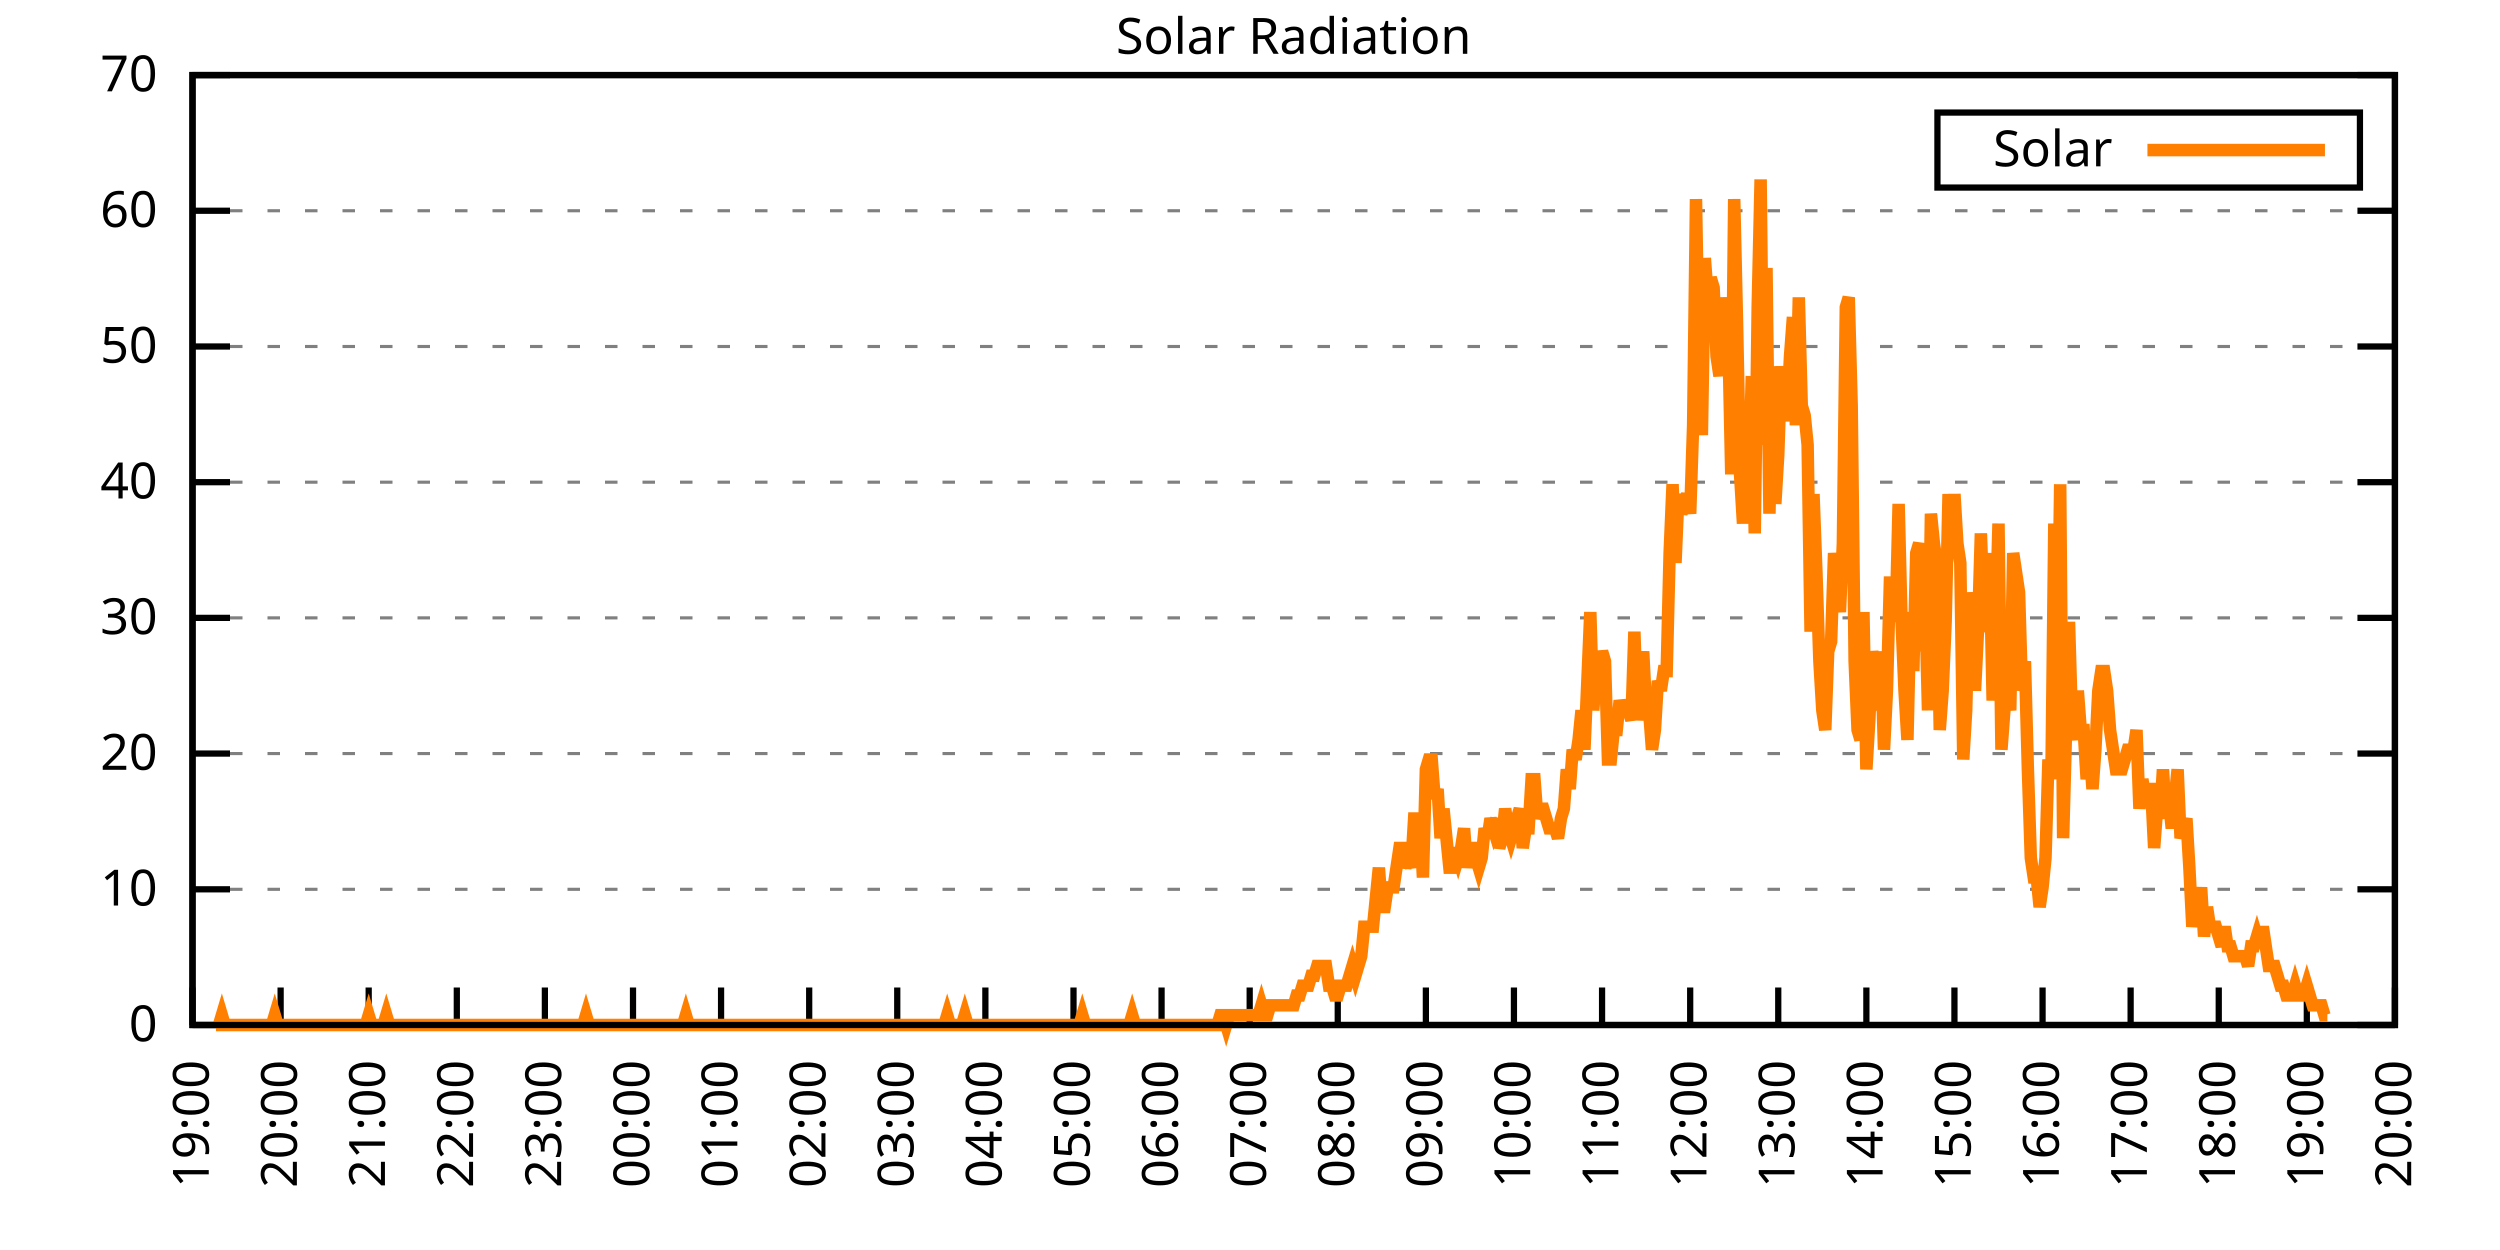
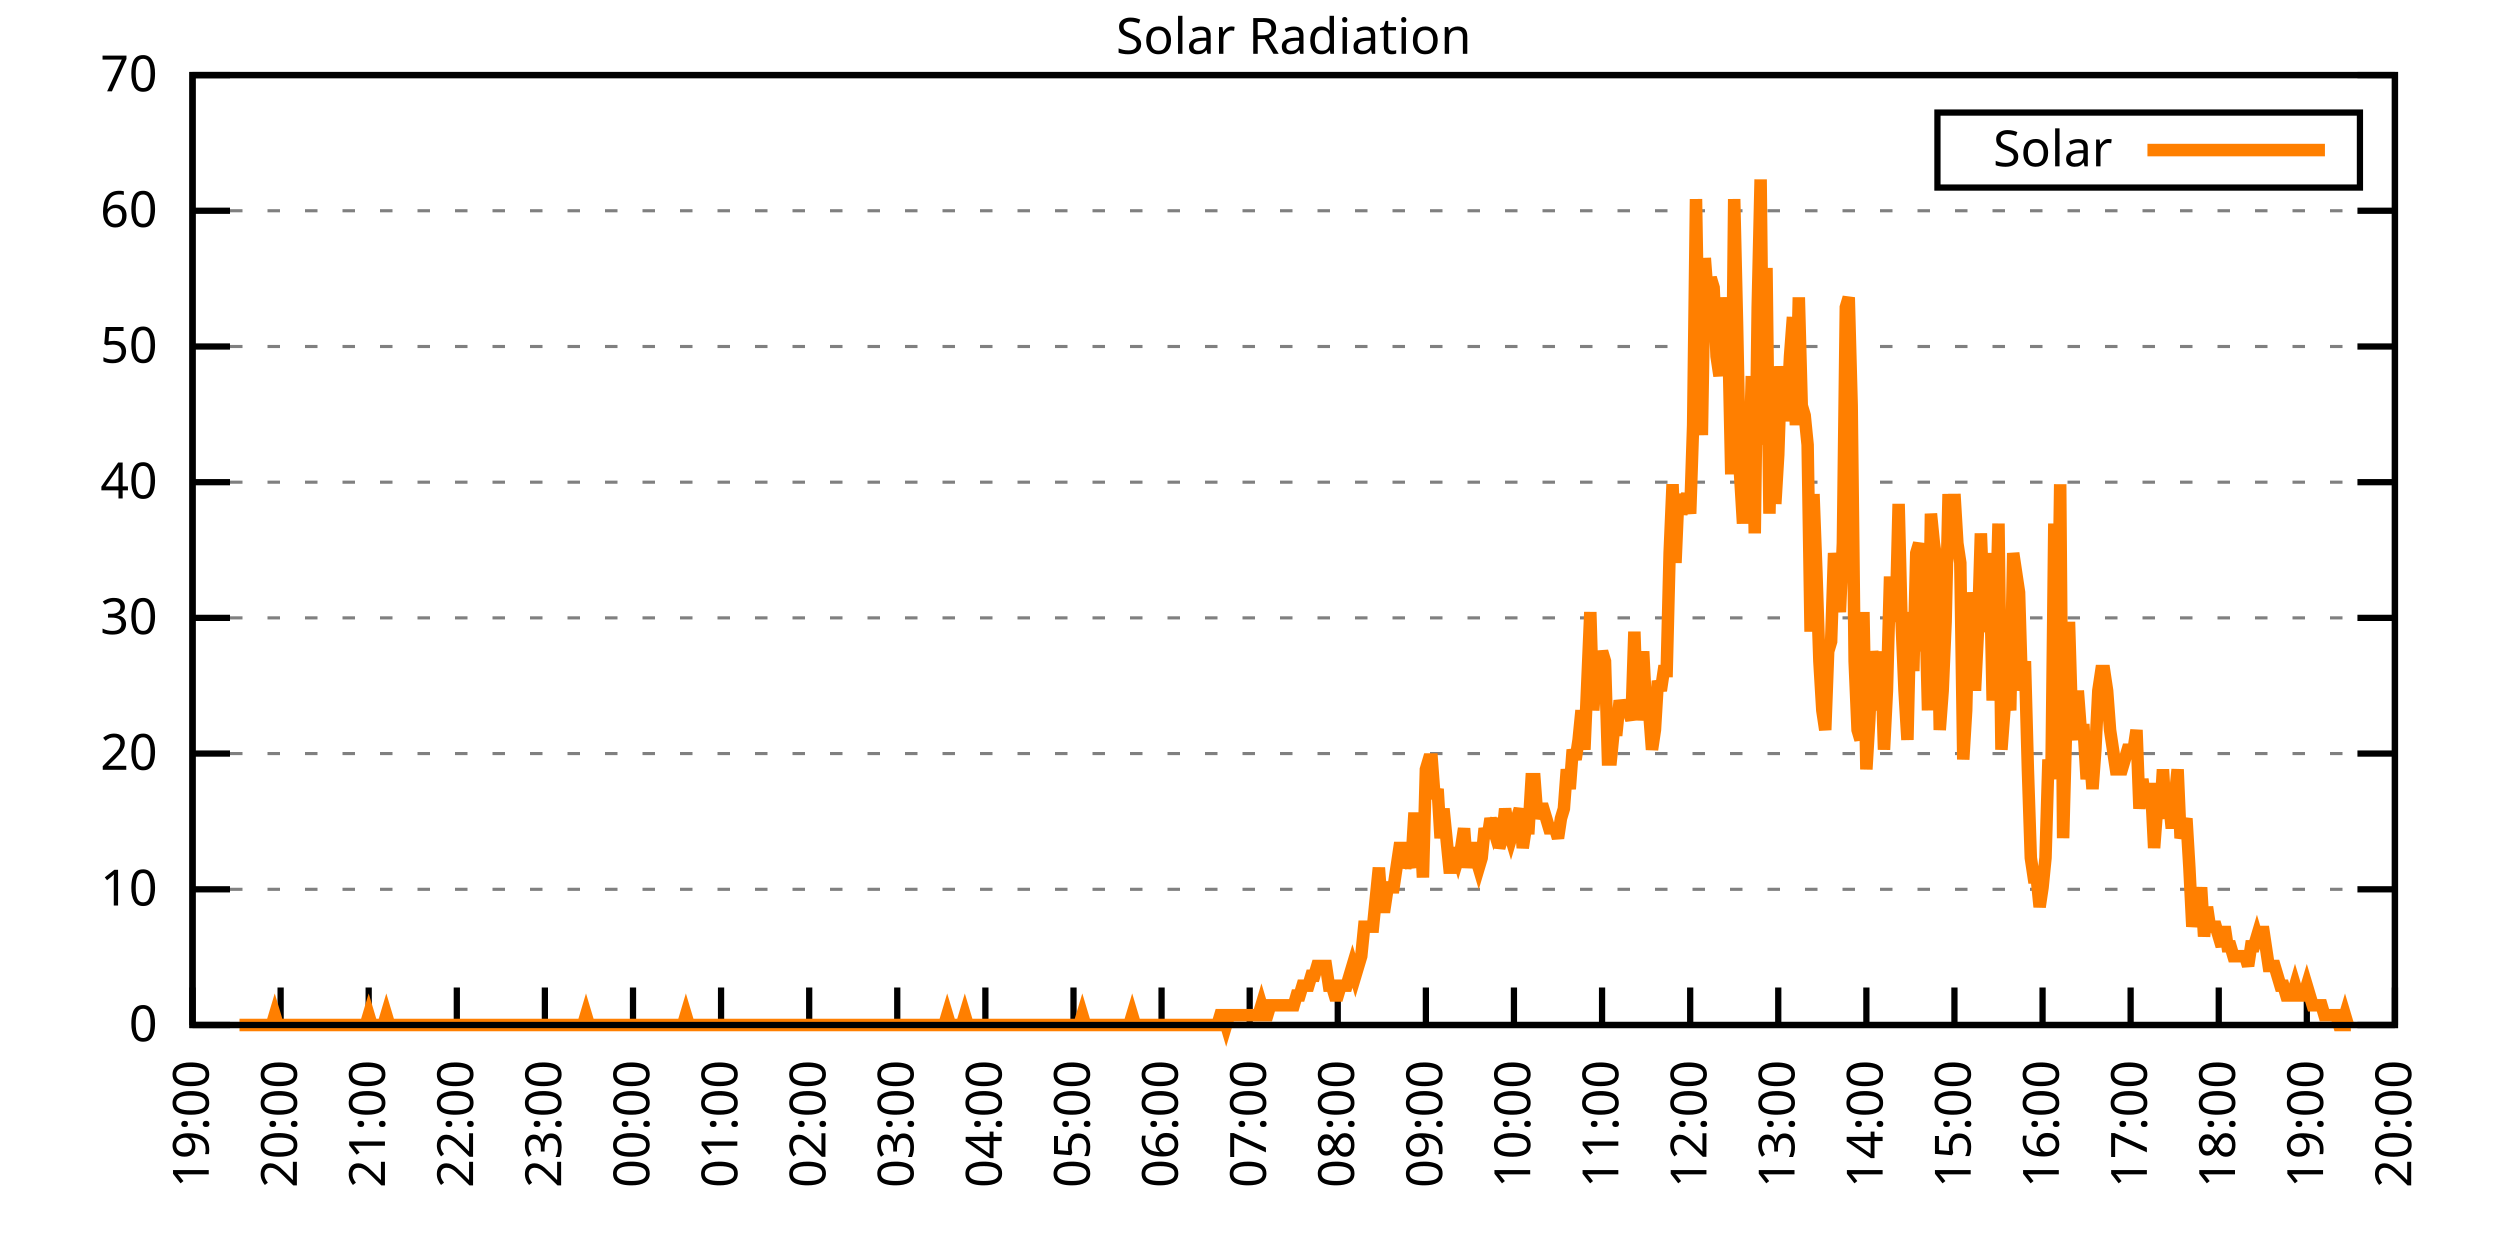
<svg xmlns="http://www.w3.org/2000/svg" xmlns:xlink="http://www.w3.org/1999/xlink" width="400" height="200" viewBox="0 0 400 200">
  <g id="gnuplot_canvas">
    <rect x="0" y="0" width="400" height="200" fill="none" />
    <defs>
      <circle id="gpDot" r="0.5" stroke-width="0.5" stroke="currentColor" />
      <path id="gpPt0" stroke-width="0.333" stroke="currentColor" d="M-1,0 h2 M0,-1 v2" />
      <path id="gpPt1" stroke-width="0.333" stroke="currentColor" d="M-1,-1 L1,1 M1,-1 L-1,1" />
      <path id="gpPt2" stroke-width="0.333" stroke="currentColor" d="M-1,0 L1,0 M0,-1 L0,1 M-1,-1 L1,1 M-1,1 L1,-1" />
      <rect id="gpPt3" stroke-width="0.333" stroke="currentColor" x="-1" y="-1" width="2" height="2" />
      <rect id="gpPt4" stroke-width="0.333" stroke="currentColor" fill="currentColor" x="-1" y="-1" width="2" height="2" />
      <circle id="gpPt5" stroke-width="0.333" stroke="currentColor" cx="0" cy="0" r="1" />
      <use xlink:href="#gpPt5" id="gpPt6" fill="currentColor" stroke="none" />
      <path id="gpPt7" stroke-width="0.333" stroke="currentColor" d="M0,-1.33 L-1.33,0.67 L1.33,0.67 z" />
      <use xlink:href="#gpPt7" id="gpPt8" fill="currentColor" stroke="none" />
      <use xlink:href="#gpPt7" id="gpPt9" stroke="currentColor" transform="rotate(180)" />
      <use xlink:href="#gpPt9" id="gpPt10" fill="currentColor" stroke="none" />
      <use xlink:href="#gpPt3" id="gpPt11" stroke="currentColor" transform="rotate(45)" />
      <use xlink:href="#gpPt11" id="gpPt12" fill="currentColor" stroke="none" />
      <path id="gpPt13" stroke-width="0.333" stroke="currentColor" d="M0,1.330 L1.265,0.411 L0.782,-1.067 L-0.782,-1.076 L-1.265,0.411 z" />
      <use xlink:href="#gpPt13" id="gpPt14" fill="currentColor" stroke="none" />
      <filter id="textbox" filterUnits="objectBoundingBox" x="0" y="0" height="1" width="1">
        <feFlood flood-color="white" flood-opacity="1" result="bgnd" />
        <feComposite in="SourceGraphic" in2="bgnd" operator="atop" />
      </filter>
      <filter id="greybox" filterUnits="objectBoundingBox" x="0" y="0" height="1" width="1">
        <feFlood flood-color="lightgrey" flood-opacity="1" result="grey" />
        <feComposite in="SourceGraphic" in2="grey" operator="atop" />
      </filter>
    </defs>
    <g fill="none" color="white" stroke="currentColor" stroke-width="1.00" stroke-linecap="butt" stroke-linejoin="miter">
</g>
    <g fill="none" color="black" stroke="currentColor" stroke-width="1.00" stroke-linecap="butt" stroke-linejoin="miter">
      <g stroke="none" shape-rendering="crispEdges">
        <polygon fill="rgb(255, 255, 255)" points="30.80,164.00 383.18,164.00 383.18,12.02 30.80,12.02 " />
      </g>
    </g>
    <g fill="none" color="black" stroke="currentColor" stroke-width="1.00" stroke-linecap="butt" stroke-linejoin="miter">
</g>
    <g fill="none" color="black" stroke="black" stroke-width="0.50" stroke-linecap="butt" stroke-linejoin="miter">
</g>
    <g fill="none" color="gray" stroke="currentColor" stroke-width="0.50" stroke-linecap="butt" stroke-linejoin="miter">
      <path stroke="gray" stroke-dasharray="2,4" class="gridline" d="M30.80,164.00 L383.19,164.00  " />
    </g>
    <g fill="none" color="gray" stroke="gray" stroke-width="1.00" stroke-linecap="butt" stroke-linejoin="miter">
</g>
    <g fill="none" color="black" stroke="currentColor" stroke-width="1.00" stroke-linecap="butt" stroke-linejoin="miter">
      <path stroke="black" d="M30.80,164.00 L36.80,164.00 M383.19,164.00 L377.19,164.00  " />
      <g transform="translate(25.20,166.60)" stroke="none" fill="black" font-family="Sans" font-size="8.00" text-anchor="end">
        <text>
          <tspan font-family="Sans"> 0</tspan>
        </text>
      </g>
    </g>
    <g fill="none" color="black" stroke="currentColor" stroke-width="1.00" stroke-linecap="butt" stroke-linejoin="miter">
</g>
    <g fill="none" color="black" stroke="black" stroke-width="0.50" stroke-linecap="butt" stroke-linejoin="miter">
</g>
    <g fill="none" color="gray" stroke="currentColor" stroke-width="0.50" stroke-linecap="butt" stroke-linejoin="miter">
      <path stroke="gray" stroke-dasharray="2,4" class="gridline" d="M30.80,142.29 L383.19,142.29  " />
    </g>
    <g fill="none" color="gray" stroke="gray" stroke-width="1.00" stroke-linecap="butt" stroke-linejoin="miter">
</g>
    <g fill="none" color="black" stroke="currentColor" stroke-width="1.00" stroke-linecap="butt" stroke-linejoin="miter">
      <path stroke="black" d="M30.80,142.29 L36.80,142.29 M383.19,142.29 L377.19,142.29  " />
      <g transform="translate(25.20,144.89)" stroke="none" fill="black" font-family="Sans" font-size="8.00" text-anchor="end">
        <text>
          <tspan font-family="Sans"> 10</tspan>
        </text>
      </g>
    </g>
    <g fill="none" color="black" stroke="currentColor" stroke-width="1.00" stroke-linecap="butt" stroke-linejoin="miter">
</g>
    <g fill="none" color="black" stroke="black" stroke-width="0.50" stroke-linecap="butt" stroke-linejoin="miter">
</g>
    <g fill="none" color="gray" stroke="currentColor" stroke-width="0.50" stroke-linecap="butt" stroke-linejoin="miter">
      <path stroke="gray" stroke-dasharray="2,4" class="gridline" d="M30.80,120.57 L383.19,120.57  " />
    </g>
    <g fill="none" color="gray" stroke="gray" stroke-width="1.00" stroke-linecap="butt" stroke-linejoin="miter">
</g>
    <g fill="none" color="black" stroke="currentColor" stroke-width="1.00" stroke-linecap="butt" stroke-linejoin="miter">
      <path stroke="black" d="M30.80,120.57 L36.80,120.57 M383.19,120.57 L377.19,120.57  " />
      <g transform="translate(25.20,123.17)" stroke="none" fill="black" font-family="Sans" font-size="8.00" text-anchor="end">
        <text>
          <tspan font-family="Sans"> 20</tspan>
        </text>
      </g>
    </g>
    <g fill="none" color="black" stroke="currentColor" stroke-width="1.00" stroke-linecap="butt" stroke-linejoin="miter">
</g>
    <g fill="none" color="black" stroke="black" stroke-width="0.50" stroke-linecap="butt" stroke-linejoin="miter">
</g>
    <g fill="none" color="gray" stroke="currentColor" stroke-width="0.50" stroke-linecap="butt" stroke-linejoin="miter">
      <path stroke="gray" stroke-dasharray="2,4" class="gridline" d="M30.80,98.86 L383.19,98.86  " />
    </g>
    <g fill="none" color="gray" stroke="gray" stroke-width="1.00" stroke-linecap="butt" stroke-linejoin="miter">
</g>
    <g fill="none" color="black" stroke="currentColor" stroke-width="1.00" stroke-linecap="butt" stroke-linejoin="miter">
      <path stroke="black" d="M30.80,98.86 L36.80,98.86 M383.19,98.86 L377.19,98.86  " />
      <g transform="translate(25.20,101.46)" stroke="none" fill="black" font-family="Sans" font-size="8.00" text-anchor="end">
        <text>
          <tspan font-family="Sans"> 30</tspan>
        </text>
      </g>
    </g>
    <g fill="none" color="black" stroke="currentColor" stroke-width="1.00" stroke-linecap="butt" stroke-linejoin="miter">
</g>
    <g fill="none" color="black" stroke="black" stroke-width="0.50" stroke-linecap="butt" stroke-linejoin="miter">
</g>
    <g fill="none" color="gray" stroke="currentColor" stroke-width="0.50" stroke-linecap="butt" stroke-linejoin="miter">
      <path stroke="gray" stroke-dasharray="2,4" class="gridline" d="M30.80,77.15 L383.19,77.15  " />
    </g>
    <g fill="none" color="gray" stroke="gray" stroke-width="1.00" stroke-linecap="butt" stroke-linejoin="miter">
</g>
    <g fill="none" color="black" stroke="currentColor" stroke-width="1.00" stroke-linecap="butt" stroke-linejoin="miter">
      <path stroke="black" d="M30.80,77.15 L36.80,77.15 M383.19,77.15 L377.19,77.15  " />
      <g transform="translate(25.20,79.75)" stroke="none" fill="black" font-family="Sans" font-size="8.00" text-anchor="end">
        <text>
          <tspan font-family="Sans"> 40</tspan>
        </text>
      </g>
    </g>
    <g fill="none" color="black" stroke="currentColor" stroke-width="1.00" stroke-linecap="butt" stroke-linejoin="miter">
</g>
    <g fill="none" color="black" stroke="black" stroke-width="0.50" stroke-linecap="butt" stroke-linejoin="miter">
</g>
    <g fill="none" color="gray" stroke="currentColor" stroke-width="0.50" stroke-linecap="butt" stroke-linejoin="miter">
      <path stroke="gray" stroke-dasharray="2,4" class="gridline" d="M30.80,55.44 L383.19,55.44  " />
    </g>
    <g fill="none" color="gray" stroke="gray" stroke-width="1.00" stroke-linecap="butt" stroke-linejoin="miter">
</g>
    <g fill="none" color="black" stroke="currentColor" stroke-width="1.00" stroke-linecap="butt" stroke-linejoin="miter">
      <path stroke="black" d="M30.80,55.44 L36.80,55.44 M383.19,55.44 L377.19,55.44  " />
      <g transform="translate(25.20,58.04)" stroke="none" fill="black" font-family="Sans" font-size="8.00" text-anchor="end">
        <text>
          <tspan font-family="Sans"> 50</tspan>
        </text>
      </g>
    </g>
    <g fill="none" color="black" stroke="currentColor" stroke-width="1.00" stroke-linecap="butt" stroke-linejoin="miter">
</g>
    <g fill="none" color="black" stroke="black" stroke-width="0.50" stroke-linecap="butt" stroke-linejoin="miter">
</g>
    <g fill="none" color="gray" stroke="currentColor" stroke-width="0.50" stroke-linecap="butt" stroke-linejoin="miter">
      <path stroke="gray" stroke-dasharray="2,4" class="gridline" d="M30.80,33.72 L383.19,33.72  " />
    </g>
    <g fill="none" color="gray" stroke="gray" stroke-width="1.00" stroke-linecap="butt" stroke-linejoin="miter">
</g>
    <g fill="none" color="black" stroke="currentColor" stroke-width="1.00" stroke-linecap="butt" stroke-linejoin="miter">
      <path stroke="black" d="M30.80,33.72 L36.80,33.72 M383.19,33.72 L377.19,33.72  " />
      <g transform="translate(25.20,36.32)" stroke="none" fill="black" font-family="Sans" font-size="8.00" text-anchor="end">
        <text>
          <tspan font-family="Sans"> 60</tspan>
        </text>
      </g>
    </g>
    <g fill="none" color="black" stroke="currentColor" stroke-width="1.00" stroke-linecap="butt" stroke-linejoin="miter">
</g>
    <g fill="none" color="black" stroke="black" stroke-width="0.50" stroke-linecap="butt" stroke-linejoin="miter">
</g>
    <g fill="none" color="gray" stroke="currentColor" stroke-width="0.50" stroke-linecap="butt" stroke-linejoin="miter">
      <path stroke="gray" stroke-dasharray="2,4" class="gridline" d="M30.80,12.01 L383.19,12.01  " />
    </g>
    <g fill="none" color="gray" stroke="gray" stroke-width="1.00" stroke-linecap="butt" stroke-linejoin="miter">
</g>
    <g fill="none" color="black" stroke="currentColor" stroke-width="1.00" stroke-linecap="butt" stroke-linejoin="miter">
      <path stroke="black" d="M30.80,12.01 L36.80,12.01 M383.19,12.01 L377.19,12.01  " />
      <g transform="translate(25.20,14.61)" stroke="none" fill="black" font-family="Sans" font-size="8.00" text-anchor="end">
        <text>
          <tspan font-family="Sans"> 70</tspan>
        </text>
      </g>
    </g>
    <g fill="none" color="black" stroke="currentColor" stroke-width="1.00" stroke-linecap="butt" stroke-linejoin="miter">
      <path stroke="black" d="M30.80,164.00 L30.80,158.00  " />
      <g transform="translate(33.40,169.60) rotate(270.00)" stroke="none" fill="black" font-family="Sans" font-size="8.00" text-anchor="end">
        <text>
          <tspan font-family="Sans">19:00</tspan>
        </text>
      </g>
    </g>
    <g fill="none" color="black" stroke="currentColor" stroke-width="1.00" stroke-linecap="butt" stroke-linejoin="miter">
      <path stroke="black" d="M44.90,164.00 L44.90,158.00  " />
      <g transform="translate(47.50,169.60) rotate(270.00)" stroke="none" fill="black" font-family="Sans" font-size="8.00" text-anchor="end">
        <text>
          <tspan font-family="Sans">20:00</tspan>
        </text>
      </g>
    </g>
    <g fill="none" color="black" stroke="currentColor" stroke-width="1.00" stroke-linecap="butt" stroke-linejoin="miter">
      <path stroke="black" d="M58.99,164.00 L58.99,158.00  " />
      <g transform="translate(61.59,169.60) rotate(270.00)" stroke="none" fill="black" font-family="Sans" font-size="8.00" text-anchor="end">
        <text>
          <tspan font-family="Sans">21:00</tspan>
        </text>
      </g>
    </g>
    <g fill="none" color="black" stroke="currentColor" stroke-width="1.00" stroke-linecap="butt" stroke-linejoin="miter">
      <path stroke="black" d="M73.09,164.00 L73.09,158.00  " />
      <g transform="translate(75.69,169.60) rotate(270.00)" stroke="none" fill="black" font-family="Sans" font-size="8.00" text-anchor="end">
        <text>
          <tspan font-family="Sans">22:00</tspan>
        </text>
      </g>
    </g>
    <g fill="none" color="black" stroke="currentColor" stroke-width="1.00" stroke-linecap="butt" stroke-linejoin="miter">
      <path stroke="black" d="M87.18,164.00 L87.18,158.00  " />
      <g transform="translate(89.78,169.60) rotate(270.00)" stroke="none" fill="black" font-family="Sans" font-size="8.00" text-anchor="end">
        <text>
          <tspan font-family="Sans">23:00</tspan>
        </text>
      </g>
    </g>
    <g fill="none" color="black" stroke="currentColor" stroke-width="1.00" stroke-linecap="butt" stroke-linejoin="miter">
      <path stroke="black" d="M101.28,164.00 L101.28,158.00  " />
      <g transform="translate(103.88,169.60) rotate(270.00)" stroke="none" fill="black" font-family="Sans" font-size="8.00" text-anchor="end">
        <text>
          <tspan font-family="Sans">00:00</tspan>
        </text>
      </g>
    </g>
    <g fill="none" color="black" stroke="currentColor" stroke-width="1.00" stroke-linecap="butt" stroke-linejoin="miter">
      <path stroke="black" d="M115.37,164.00 L115.37,158.00  " />
      <g transform="translate(117.97,169.60) rotate(270.00)" stroke="none" fill="black" font-family="Sans" font-size="8.00" text-anchor="end">
        <text>
          <tspan font-family="Sans">01:00</tspan>
        </text>
      </g>
    </g>
    <g fill="none" color="black" stroke="currentColor" stroke-width="1.00" stroke-linecap="butt" stroke-linejoin="miter">
      <path stroke="black" d="M129.47,164.00 L129.47,158.00  " />
      <g transform="translate(132.07,169.60) rotate(270.00)" stroke="none" fill="black" font-family="Sans" font-size="8.00" text-anchor="end">
        <text>
          <tspan font-family="Sans">02:00</tspan>
        </text>
      </g>
    </g>
    <g fill="none" color="black" stroke="currentColor" stroke-width="1.00" stroke-linecap="butt" stroke-linejoin="miter">
      <path stroke="black" d="M143.56,164.00 L143.56,158.00  " />
      <g transform="translate(146.16,169.60) rotate(270.00)" stroke="none" fill="black" font-family="Sans" font-size="8.00" text-anchor="end">
        <text>
          <tspan font-family="Sans">03:00</tspan>
        </text>
      </g>
    </g>
    <g fill="none" color="black" stroke="currentColor" stroke-width="1.00" stroke-linecap="butt" stroke-linejoin="miter">
      <path stroke="black" d="M157.66,164.00 L157.66,158.00  " />
      <g transform="translate(160.26,169.60) rotate(270.00)" stroke="none" fill="black" font-family="Sans" font-size="8.00" text-anchor="end">
        <text>
          <tspan font-family="Sans">04:00</tspan>
        </text>
      </g>
    </g>
    <g fill="none" color="black" stroke="currentColor" stroke-width="1.00" stroke-linecap="butt" stroke-linejoin="miter">
      <path stroke="black" d="M171.76,164.00 L171.76,158.00  " />
      <g transform="translate(174.36,169.60) rotate(270.00)" stroke="none" fill="black" font-family="Sans" font-size="8.00" text-anchor="end">
        <text>
          <tspan font-family="Sans">05:00</tspan>
        </text>
      </g>
    </g>
    <g fill="none" color="black" stroke="currentColor" stroke-width="1.00" stroke-linecap="butt" stroke-linejoin="miter">
      <path stroke="black" d="M185.85,164.00 L185.85,158.00  " />
      <g transform="translate(188.45,169.60) rotate(270.00)" stroke="none" fill="black" font-family="Sans" font-size="8.00" text-anchor="end">
        <text>
          <tspan font-family="Sans">06:00</tspan>
        </text>
      </g>
    </g>
    <g fill="none" color="black" stroke="currentColor" stroke-width="1.00" stroke-linecap="butt" stroke-linejoin="miter">
      <path stroke="black" d="M199.95,164.00 L199.95,158.00  " />
      <g transform="translate(202.55,169.60) rotate(270.00)" stroke="none" fill="black" font-family="Sans" font-size="8.00" text-anchor="end">
        <text>
          <tspan font-family="Sans">07:00</tspan>
        </text>
      </g>
    </g>
    <g fill="none" color="black" stroke="currentColor" stroke-width="1.00" stroke-linecap="butt" stroke-linejoin="miter">
      <path stroke="black" d="M214.04,164.00 L214.04,158.00  " />
      <g transform="translate(216.64,169.60) rotate(270.00)" stroke="none" fill="black" font-family="Sans" font-size="8.00" text-anchor="end">
        <text>
          <tspan font-family="Sans">08:00</tspan>
        </text>
      </g>
    </g>
    <g fill="none" color="black" stroke="currentColor" stroke-width="1.00" stroke-linecap="butt" stroke-linejoin="miter">
      <path stroke="black" d="M228.14,164.00 L228.14,158.00  " />
      <g transform="translate(230.74,169.60) rotate(270.00)" stroke="none" fill="black" font-family="Sans" font-size="8.00" text-anchor="end">
        <text>
          <tspan font-family="Sans">09:00</tspan>
        </text>
      </g>
    </g>
    <g fill="none" color="black" stroke="currentColor" stroke-width="1.00" stroke-linecap="butt" stroke-linejoin="miter">
      <path stroke="black" d="M242.23,164.00 L242.23,158.00  " />
      <g transform="translate(244.83,169.60) rotate(270.00)" stroke="none" fill="black" font-family="Sans" font-size="8.00" text-anchor="end">
        <text>
          <tspan font-family="Sans">10:00</tspan>
        </text>
      </g>
    </g>
    <g fill="none" color="black" stroke="currentColor" stroke-width="1.00" stroke-linecap="butt" stroke-linejoin="miter">
      <path stroke="black" d="M256.33,164.00 L256.33,158.00  " />
      <g transform="translate(258.93,169.60) rotate(270.00)" stroke="none" fill="black" font-family="Sans" font-size="8.00" text-anchor="end">
        <text>
          <tspan font-family="Sans">11:00</tspan>
        </text>
      </g>
    </g>
    <g fill="none" color="black" stroke="currentColor" stroke-width="1.00" stroke-linecap="butt" stroke-linejoin="miter">
      <path stroke="black" d="M270.43,164.00 L270.43,158.00  " />
      <g transform="translate(273.03,169.60) rotate(270.00)" stroke="none" fill="black" font-family="Sans" font-size="8.00" text-anchor="end">
        <text>
          <tspan font-family="Sans">12:00</tspan>
        </text>
      </g>
    </g>
    <g fill="none" color="black" stroke="currentColor" stroke-width="1.00" stroke-linecap="butt" stroke-linejoin="miter">
      <path stroke="black" d="M284.52,164.00 L284.52,158.00  " />
      <g transform="translate(287.12,169.60) rotate(270.00)" stroke="none" fill="black" font-family="Sans" font-size="8.00" text-anchor="end">
        <text>
          <tspan font-family="Sans">13:00</tspan>
        </text>
      </g>
    </g>
    <g fill="none" color="black" stroke="currentColor" stroke-width="1.00" stroke-linecap="butt" stroke-linejoin="miter">
      <path stroke="black" d="M298.62,164.00 L298.62,158.00  " />
      <g transform="translate(301.22,169.60) rotate(270.00)" stroke="none" fill="black" font-family="Sans" font-size="8.00" text-anchor="end">
        <text>
          <tspan font-family="Sans">14:00</tspan>
        </text>
      </g>
    </g>
    <g fill="none" color="black" stroke="currentColor" stroke-width="1.00" stroke-linecap="butt" stroke-linejoin="miter">
      <path stroke="black" d="M312.71,164.00 L312.71,158.00  " />
      <g transform="translate(315.31,169.60) rotate(270.00)" stroke="none" fill="black" font-family="Sans" font-size="8.00" text-anchor="end">
        <text>
          <tspan font-family="Sans">15:00</tspan>
        </text>
      </g>
    </g>
    <g fill="none" color="black" stroke="currentColor" stroke-width="1.00" stroke-linecap="butt" stroke-linejoin="miter">
      <path stroke="black" d="M326.81,164.00 L326.81,158.00  " />
      <g transform="translate(329.41,169.60) rotate(270.00)" stroke="none" fill="black" font-family="Sans" font-size="8.00" text-anchor="end">
        <text>
          <tspan font-family="Sans">16:00</tspan>
        </text>
      </g>
    </g>
    <g fill="none" color="black" stroke="currentColor" stroke-width="1.00" stroke-linecap="butt" stroke-linejoin="miter">
      <path stroke="black" d="M340.90,164.00 L340.90,158.00  " />
      <g transform="translate(343.50,169.60) rotate(270.00)" stroke="none" fill="black" font-family="Sans" font-size="8.00" text-anchor="end">
        <text>
          <tspan font-family="Sans">17:00</tspan>
        </text>
      </g>
    </g>
    <g fill="none" color="black" stroke="currentColor" stroke-width="1.00" stroke-linecap="butt" stroke-linejoin="miter">
      <path stroke="black" d="M355.00,164.00 L355.00,158.00  " />
      <g transform="translate(357.60,169.60) rotate(270.00)" stroke="none" fill="black" font-family="Sans" font-size="8.00" text-anchor="end">
        <text>
          <tspan font-family="Sans">18:00</tspan>
        </text>
      </g>
    </g>
    <g fill="none" color="black" stroke="currentColor" stroke-width="1.00" stroke-linecap="butt" stroke-linejoin="miter">
      <path stroke="black" d="M369.09,164.00 L369.09,158.00  " />
      <g transform="translate(371.69,169.60) rotate(270.00)" stroke="none" fill="black" font-family="Sans" font-size="8.00" text-anchor="end">
        <text>
          <tspan font-family="Sans">19:00</tspan>
        </text>
      </g>
    </g>
    <g fill="none" color="black" stroke="currentColor" stroke-width="1.00" stroke-linecap="butt" stroke-linejoin="miter">
      <path stroke="black" d="M383.19,164.00 L383.19,158.00  " />
      <g transform="translate(385.79,169.60) rotate(270.00)" stroke="none" fill="black" font-family="Sans" font-size="8.00" text-anchor="end">
        <text>
          <tspan font-family="Sans">20:00</tspan>
        </text>
      </g>
    </g>
    <g fill="none" color="black" stroke="currentColor" stroke-width="1.00" stroke-linecap="butt" stroke-linejoin="miter">
</g>
    <g fill="none" color="black" stroke="currentColor" stroke-width="1.00" stroke-linecap="butt" stroke-linejoin="miter">
      <path stroke="black" d="M30.80,12.01 L30.80,164.00 L383.19,164.00 L383.19,12.01 L30.80,12.01 Z  " />
    </g>
    <g fill="none" color="black" stroke="currentColor" stroke-width="1.00" stroke-linecap="butt" stroke-linejoin="miter">
</g>
    <g fill="none" color="black" stroke="currentColor" stroke-width="1.00" stroke-linecap="butt" stroke-linejoin="miter">
      <path stroke="black" d="M309.99,30.01 L309.99,18.01 L377.59,18.01 L377.59,30.01 L309.99,30.01 Z  " />
    </g>
    <g id="Solar_Radiation_plot_1">
      <g fill="none" color="white" stroke="black" stroke-width="2.00" stroke-linecap="butt" stroke-linejoin="miter">
</g>
      <g fill="none" color="black" stroke="currentColor" stroke-width="2.00" stroke-linecap="butt" stroke-linejoin="miter">
        <g transform="translate(337.99,26.61)" stroke="none" fill="black" font-family="Sans" font-size="8.00" text-anchor="end">
          <text>
            <tspan font-family="Sans">Solar</tspan>
          </text>
        </g>
      </g>
      <g fill="none" color="black" stroke="currentColor" stroke-width="2.00" stroke-linecap="butt" stroke-linejoin="miter">
-         <path stroke="rgb(255, 127,   0)" d="M343.59,24.01 L371.99,24.01 M34.56,164.00 L35.03,164.00 L35.50,162.43 L35.97,164.00 L36.44,164.00 L36.91,164.00   L37.38,164.00 L37.85,164.00 L38.32,164.00 L38.79,164.00 L39.26,164.00 L39.73,164.00 L40.20,164.00 L40.67,164.00   L41.14,164.00 L41.61,164.00 L42.08,164.00 L42.55,164.00 L43.02,164.00 L43.49,164.00 L43.96,162.43 L44.43,164.00   L44.90,164.00 L45.37,164.00 L45.84,164.00 L46.31,164.00 L46.78,164.00 L47.24,164.00 L47.71,164.00 L48.18,164.00   L48.65,164.00 L49.12,164.00 L49.59,164.00 L50.06,164.00 L50.53,164.00 L51.00,164.00 L51.47,164.00 L51.94,164.00   L52.41,164.00 L52.88,164.00 L53.35,164.00 L53.82,164.00 L54.29,164.00 L54.76,164.00 L55.23,164.00 L55.70,164.00   L56.17,164.00 L56.64,164.00 L57.11,164.00 L57.58,164.00 L58.05,164.00 L58.52,164.00 L58.99,162.43 L59.46,164.00   L59.93,164.00 L60.40,164.00 L60.87,164.00 L61.34,164.00 L61.81,162.43 L62.28,164.00 L62.75,164.00 L63.22,164.00   L63.69,164.00 L64.16,164.00 L64.63,164.00 L65.10,164.00 L65.57,164.00 L66.04,164.00 L66.51,164.00 L66.98,164.00   L67.45,164.00 L67.92,164.00 L68.39,164.00 L68.86,164.00 L69.33,164.00 L69.80,164.00 L70.27,164.00 L70.74,164.00   L71.21,164.00 L71.68,164.00 L72.15,164.00 L72.62,164.00 L73.09,164.00 L73.56,164.00 L74.03,164.00 L74.50,164.00   L74.97,164.00 L75.44,164.00 L75.91,164.00 L76.38,164.00 L76.85,164.00 L77.32,164.00 L77.79,164.00 L78.26,164.00   L78.73,164.00 L79.19,164.00 L79.66,164.00 L80.13,164.00 L80.60,164.00 L81.07,164.00 L81.54,164.00 L82.01,164.00   L82.48,164.00 L82.95,164.00 L83.42,164.00 L83.89,164.00 L84.36,164.00 L84.83,164.00 L85.30,164.00 L85.77,164.00   L86.24,164.00 L86.71,164.00 L87.18,164.00 L87.65,164.00 L88.12,164.00 L88.59,164.00 L89.06,164.00 L89.53,164.00   L90.00,164.00 L90.47,164.00 L90.94,164.00 L91.41,164.00 L91.88,164.00 L92.35,164.00 L92.82,164.00 L93.29,164.00   L93.76,162.43 L94.23,164.00 L94.70,164.00 L95.17,164.00 L95.64,164.00 L96.11,164.00 L96.58,164.00 L97.05,164.00   L97.52,164.00 L97.99,164.00 L98.46,164.00 L98.93,164.00 L99.40,164.00 L99.87,164.00 L100.34,164.00 L100.81,164.00   L101.28,164.00 L101.75,164.00 L102.22,164.00 L102.69,164.00 L103.16,164.00 L103.63,164.00 L104.10,164.00 L104.57,164.00   L105.04,164.00 L105.51,164.00 L105.98,164.00 L106.45,164.00 L106.92,164.00 L107.39,164.00 L107.86,164.00 L108.33,164.00   L108.80,164.00 L109.27,164.00 L109.74,162.43 L110.21,164.00 L110.68,164.00 L111.14,164.00 L111.61,164.00 L112.08,164.00   L112.55,164.00 L113.02,164.00 L113.49,164.00 L113.96,164.00 L114.43,164.00 L114.90,164.00 L115.37,164.00 L115.84,164.00   L116.31,164.00 L116.78,164.00 L117.25,164.00 L117.72,164.00 L118.19,164.00 L118.66,164.00 L119.13,164.00 L119.60,164.00   L120.07,164.00 L120.54,164.00 L121.01,164.00 L121.48,164.00 L121.95,164.00 L122.42,164.00 L122.89,164.00 L123.36,164.00   L123.83,164.00 L124.30,164.00 L124.77,164.00 L125.24,164.00 L125.71,164.00 L126.18,164.00 L126.65,164.00 L127.12,164.00   L127.59,164.00 L128.06,164.00 L128.53,164.00 L129.00,164.00 L129.47,164.00 L129.94,164.00 L130.41,164.00 L130.88,164.00   L131.35,164.00 L131.82,164.00 L132.29,164.00 L132.76,164.00 L133.23,164.00 L133.70,164.00 L134.17,164.00 L134.64,164.00   L135.11,164.00 L135.58,164.00 L136.05,164.00 L136.52,164.00 L136.99,164.00 L137.46,164.00 L137.93,164.00 L138.40,164.00   L138.87,164.00 L139.34,164.00 L139.81,164.00 L140.28,164.00 L140.75,164.00 L141.22,164.00 L141.69,164.00 L142.16,164.00   L142.63,164.00 L143.09,164.00 L143.56,164.00 L144.03,164.00 L144.50,164.00 L144.97,164.00 L145.44,164.00 L145.91,164.00   L146.38,164.00 L146.85,164.00 L147.32,164.00 L147.79,164.00 L148.26,164.00 L148.73,164.00 L149.20,164.00 L149.67,164.00   L150.14,164.00 L150.61,164.00 L151.08,164.00 L151.55,162.43 L152.02,164.00 L152.49,164.00 L152.96,164.00 L153.43,164.00   L153.90,164.00 L154.37,162.43 L154.84,164.00 L155.31,164.00 L155.78,164.00 L156.25,164.00 L156.72,164.00 L157.19,164.00   L157.66,164.00 L158.13,164.00 L158.60,164.00 L159.07,164.00 L159.54,164.00 L160.01,164.00 L160.48,164.00 L160.95,164.00   L161.42,164.00 L161.89,164.00 L162.36,164.00 L162.83,164.00 L163.30,164.00 L163.77,164.00 L164.24,164.00 L164.71,164.00   L165.18,164.00 L165.65,164.00 L166.12,164.00 L166.59,164.00 L167.06,164.00 L167.53,164.00 L168.00,164.00 L168.47,164.00   L168.94,164.00 L169.41,164.00 L169.88,164.00 L170.35,164.00 L170.82,164.00 L171.29,164.00 L171.76,164.00 L172.23,164.00   L172.70,164.00 L173.17,162.43 L173.64,164.00 L174.11,164.00 L174.58,164.00 L175.04,164.00 L175.51,164.00 L175.98,164.00   L176.45,164.00 L176.92,164.00 L177.39,164.00 L177.86,164.00 L178.33,164.00 L178.80,164.00 L179.27,164.00 L179.74,164.00   L180.21,164.00 L180.68,164.00 L181.15,162.43 L181.62,164.00 L182.09,164.00 L182.56,164.00 L183.03,164.00 L183.50,164.00   L183.97,164.00 L184.44,164.00 L184.91,164.00 L185.38,164.00 L185.85,164.00 L186.32,164.00 L186.79,164.00 L187.26,164.00   L187.73,164.00 L188.20,164.00 L188.67,164.00 L189.14,164.00 L189.61,164.00 L190.08,164.00 L190.55,164.00 L191.02,164.00   L191.49,164.00 L191.96,164.00 L192.43,164.00 L192.90,164.00 L193.37,164.00 L193.84,164.00 L194.31,164.00 L194.78,164.00   L195.25,162.43 L195.72,162.43 L196.19,164.00 L196.66,162.43 L197.13,162.43 L197.60,162.43 L198.07,162.43 L198.54,162.43   L199.01,162.43 L199.48,162.43 L199.95,162.43 L200.42,162.43 L200.89,162.43 L201.36,162.43 L201.83,160.85 L202.30,162.43   L202.77,162.43 L203.24,160.85 L203.71,160.85 L204.18,160.85 L204.65,160.85 L205.12,160.85 L205.59,160.85 L206.06,160.85   L206.53,160.85 L207.00,160.85 L207.46,159.28 L207.93,159.28 L208.40,157.71 L208.87,157.71 L209.34,157.71 L209.81,156.13   L210.28,156.13 L210.75,154.56 L211.22,154.56 L211.69,154.56 L212.16,154.56 L212.63,157.71 L213.10,157.71 L213.57,159.28   L214.04,159.28 L214.51,157.71 L214.98,157.71 L215.45,157.71 L215.92,156.13 L216.39,154.56 L216.86,156.13 L217.33,154.56   L217.80,152.99 L218.27,148.27 L218.74,148.27 L219.21,148.27 L219.68,148.27 L220.15,143.55 L220.62,138.83 L221.09,145.12   L221.56,145.12 L222.03,141.98 L222.50,141.98 L222.97,141.98 L223.44,138.83 L223.91,135.68 L224.38,135.68 L224.85,138.83   L225.32,137.26 L225.79,138.83 L226.26,130.96 L226.73,130.96 L227.20,130.96 L227.67,140.40 L228.14,123.10 L228.61,121.52   L229.08,121.52 L229.55,127.82 L230.02,126.24 L230.49,134.11 L230.96,129.39 L231.43,134.11 L231.90,138.83 L232.37,138.83   L232.84,135.68 L233.31,137.26 L233.78,135.68 L234.25,132.54 L234.72,138.83 L235.19,135.68 L235.66,135.68 L236.13,137.26   L236.60,138.83 L237.07,137.26 L237.54,132.54 L238.01,134.11 L238.48,130.96 L238.95,132.54 L239.41,130.96 L239.88,135.68   L240.35,134.11 L240.82,129.39 L241.29,132.54 L241.76,134.11 L242.23,132.54 L242.70,130.96 L243.17,129.39 L243.64,135.68   L244.11,132.54 L244.58,132.54 L245.05,124.67 L245.52,124.67 L245.99,130.96 L246.46,129.39 L246.93,129.39 L247.40,130.96   L247.87,132.54 L248.34,132.54 L248.81,132.54 L249.28,134.11 L249.75,130.96 L250.22,129.39 L250.69,123.10 L251.16,126.24   L251.63,119.95 L252.10,121.52 L252.57,118.38 L253.04,113.66 L253.51,119.95 L253.98,108.94 L254.45,97.93 L254.92,113.66   L255.39,107.37 L255.86,107.37 L256.33,104.22 L256.80,105.79 L257.27,121.52 L257.74,121.52 L258.21,116.80 L258.68,116.80   L259.15,112.09 L259.62,113.66 L260.09,113.66 L260.56,113.66 L261.03,115.23 L261.50,101.07 L261.97,115.23 L262.44,110.51   L262.91,104.22 L263.38,113.66 L263.85,113.66 L264.32,119.95 L264.79,116.80 L265.26,108.94 L265.73,110.51 L266.20,107.37   L266.67,107.37 L267.14,88.49 L267.61,77.48 L268.08,90.06 L268.55,79.05 L269.02,82.19 L269.49,80.62 L269.96,79.05   L270.43,82.19 L270.90,68.04 L271.36,31.85 L271.83,60.17 L272.30,69.61 L272.77,41.29 L273.24,47.58 L273.71,44.44   L274.18,46.01 L274.65,57.02 L275.12,60.17 L275.59,47.58 L276.06,57.02 L276.53,53.88 L277.00,75.90 L277.47,31.85   L277.94,52.30 L278.41,75.90 L278.88,83.77 L279.35,72.76 L279.82,77.48 L280.29,60.17 L280.76,85.34 L281.23,49.16   L281.70,28.71 L282.17,71.18 L282.64,42.87 L283.11,82.19 L283.58,58.60 L284.05,80.62 L284.52,72.76 L284.99,58.60   L285.46,66.46 L285.93,66.46 L286.40,57.02 L286.87,50.73 L287.34,68.04 L287.81,47.58 L288.28,64.89 L288.75,66.46   L289.22,71.18 L289.69,101.07 L290.16,79.05 L290.63,91.63 L291.10,105.79 L291.57,113.66 L292.04,116.80 L292.51,104.22   L292.98,102.65 L293.45,88.49 L293.92,93.21 L294.39,97.93 L294.86,86.91 L295.33,49.16 L295.80,47.58 L296.27,64.89   L296.74,105.79 L297.21,116.80 L297.68,118.38 L298.15,97.93 L298.62,123.10 L299.09,115.23 L299.56,104.22 L300.03,107.37   L300.50,113.66 L300.97,104.22 L301.44,119.95 L301.91,110.51 L302.38,93.21 L302.85,93.21 L303.31,99.50 L303.78,80.62   L304.25,99.50 L304.72,110.51 L305.19,118.38 L305.66,97.93 L306.13,107.37 L306.60,88.49 L307.07,86.91 L307.54,104.22   L308.01,94.78 L308.48,113.66 L308.95,82.19 L309.42,86.91 L309.89,90.06 L310.36,116.80 L310.83,110.51 L311.30,99.50   L311.77,79.05 L312.24,88.49 L312.71,79.05 L313.18,86.91 L313.65,90.06 L314.12,121.52 L314.59,113.66 L315.06,94.78   L315.53,101.07 L316.00,110.51 L316.47,101.07 L316.94,85.34 L317.41,97.93 L317.88,101.07 L318.35,88.49 L318.82,112.09   L319.29,101.07 L319.76,83.77 L320.23,119.95 L320.70,113.66 L321.17,110.51 L321.64,113.66 L322.11,88.49 L322.58,91.63   L323.05,94.78 L323.52,110.51 L323.99,105.79 L324.46,123.10 L324.93,137.26 L325.40,140.40 L325.87,140.40 L326.34,145.12   L326.81,141.98 L327.28,137.26 L327.75,121.52 L328.22,124.67 L328.69,83.77 L329.16,110.51 L329.63,77.48 L330.10,134.11   L330.57,116.80 L331.04,99.50 L331.51,115.23 L331.98,118.38 L332.45,110.51 L332.92,116.80 L333.39,116.80 L333.86,124.67   L334.33,119.95 L334.80,126.24 L335.26,119.95 L335.73,110.51 L336.20,107.37 L336.67,107.37 L337.14,110.51 L337.61,116.80   L338.08,119.95 L338.55,123.10 L339.02,123.10 L339.49,123.10 L339.96,121.52 L340.43,119.95 L340.90,119.95 L341.37,119.95   L341.84,116.80 L342.31,129.39 L342.78,124.67 L343.25,127.82 L343.72,126.24 L344.19,126.24 L344.66,135.68 L345.13,129.39   L345.60,130.96 L346.07,123.10 L346.54,130.96 L347.01,127.82 L347.48,132.54 L347.95,127.82 L348.42,123.10 L348.89,134.11   L349.36,132.54 L349.83,130.96 L350.30,138.83 L350.77,148.27 L351.24,145.12 L351.71,146.70 L352.18,141.98 L352.65,149.84   L353.12,145.12 L353.59,148.27 L354.06,148.27 L354.53,148.27 L355.00,149.84 L355.47,151.41 L355.94,148.27 L356.41,151.41   L356.88,151.41 L357.35,152.99 L357.82,152.99 L358.29,152.99 L358.76,152.99 L359.23,152.99 L359.70,154.56 L360.17,151.41   L360.64,151.41 L361.11,149.84 L361.58,151.41 L362.05,148.27 L362.52,151.41 L362.99,154.56 L363.46,154.56 L363.93,154.56   L364.40,156.13 L364.87,157.71 L365.34,157.71 L365.81,159.28 L366.28,159.28 L366.75,159.28 L367.21,157.71 L367.68,159.28   L368.15,159.28 L368.62,159.28 L369.09,157.71 L369.56,159.28 L370.03,160.85 L370.50,160.85 L370.97,160.85 L371.44,160.85   L371.91,162.43 L372.38,162.43  " />
+         <path stroke="rgb(255, 127,   0)" d="M343.59,24.01 L371.99,24.01 M38.32,164.00 L38.79,164.00 L39.26,164.00 L39.73,164.00 L40.20,164.00 L40.67,164.00   L41.14,164.00 L41.61,164.00 L42.08,164.00 L42.55,164.00 L43.02,164.00 L43.49,164.00 L43.96,162.43 L44.43,164.00   L44.90,164.00 L45.37,164.00 L45.84,164.00 L46.31,164.00 L46.78,164.00 L47.24,164.00 L47.71,164.00 L48.18,164.00   L48.65,164.00 L49.12,164.00 L49.59,164.00 L50.06,164.00 L50.53,164.00 L51.00,164.00 L51.47,164.00 L51.94,164.00   L52.41,164.00 L52.88,164.00 L53.35,164.00 L53.82,164.00 L54.29,164.00 L54.76,164.00 L55.23,164.00 L55.70,164.00   L56.17,164.00 L56.64,164.00 L57.11,164.00 L57.58,164.00 L58.05,164.00 L58.52,164.00 L58.99,162.43 L59.46,164.00   L59.93,164.00 L60.40,164.00 L60.87,164.00 L61.34,164.00 L61.81,162.43 L62.28,164.00 L62.75,164.00 L63.22,164.00   L63.69,164.00 L64.16,164.00 L64.63,164.00 L65.10,164.00 L65.57,164.00 L66.04,164.00 L66.51,164.00 L66.98,164.00   L67.45,164.00 L67.92,164.00 L68.39,164.00 L68.86,164.00 L69.33,164.00 L69.80,164.00 L70.27,164.00 L70.74,164.00   L71.21,164.00 L71.68,164.00 L72.15,164.00 L72.62,164.00 L73.09,164.00 L73.56,164.00 L74.03,164.00 L74.50,164.00   L74.97,164.00 L75.44,164.00 L75.91,164.00 L76.38,164.00 L76.85,164.00 L77.32,164.00 L77.79,164.00 L78.26,164.00   L78.73,164.00 L79.19,164.00 L79.66,164.00 L80.13,164.00 L80.60,164.00 L81.07,164.00 L81.54,164.00 L82.01,164.00   L82.48,164.00 L82.95,164.00 L83.42,164.00 L83.89,164.00 L84.36,164.00 L84.83,164.00 L85.30,164.00 L85.77,164.00   L86.24,164.00 L86.71,164.00 L87.18,164.00 L87.65,164.00 L88.12,164.00 L88.59,164.00 L89.06,164.00 L89.53,164.00   L90.00,164.00 L90.47,164.00 L90.94,164.00 L91.41,164.00 L91.88,164.00 L92.35,164.00 L92.82,164.00 L93.29,164.00   L93.76,162.43 L94.23,164.00 L94.70,164.00 L95.17,164.00 L95.64,164.00 L96.11,164.00 L96.58,164.00 L97.05,164.00   L97.52,164.00 L97.99,164.00 L98.46,164.00 L98.93,164.00 L99.40,164.00 L99.87,164.00 L100.34,164.00 L100.81,164.00   L101.28,164.00 L101.75,164.00 L102.22,164.00 L102.69,164.00 L103.16,164.00 L103.63,164.00 L104.10,164.00 L104.57,164.00   L105.04,164.00 L105.51,164.00 L105.98,164.00 L106.45,164.00 L106.92,164.00 L107.39,164.00 L107.86,164.00 L108.33,164.00   L108.80,164.00 L109.27,164.00 L109.74,162.43 L110.21,164.00 L110.68,164.00 L111.14,164.00 L111.61,164.00 L112.08,164.00   L112.55,164.00 L113.02,164.00 L113.49,164.00 L113.96,164.00 L114.43,164.00 L114.90,164.00 L115.37,164.00 L115.84,164.00   L116.31,164.00 L116.78,164.00 L117.25,164.00 L117.72,164.00 L118.19,164.00 L118.66,164.00 L119.13,164.00 L119.60,164.00   L120.07,164.00 L120.54,164.00 L121.01,164.00 L121.48,164.00 L121.95,164.00 L122.42,164.00 L122.89,164.00 L123.36,164.00   L123.83,164.00 L124.30,164.00 L124.77,164.00 L125.24,164.00 L125.71,164.00 L126.18,164.00 L126.65,164.00 L127.12,164.00   L127.59,164.00 L128.06,164.00 L128.53,164.00 L129.00,164.00 L129.47,164.00 L129.94,164.00 L130.41,164.00 L130.88,164.00   L131.35,164.00 L131.82,164.00 L132.29,164.00 L132.76,164.00 L133.23,164.00 L133.70,164.00 L134.17,164.00 L134.64,164.00   L135.11,164.00 L135.58,164.00 L136.05,164.00 L136.52,164.00 L136.99,164.00 L137.46,164.00 L137.93,164.00 L138.40,164.00   L138.87,164.00 L139.34,164.00 L139.81,164.00 L140.28,164.00 L140.75,164.00 L141.22,164.00 L141.69,164.00 L142.16,164.00   L142.63,164.00 L143.09,164.00 L143.56,164.00 L144.03,164.00 L144.50,164.00 L144.97,164.00 L145.44,164.00 L145.91,164.00   L146.38,164.00 L146.85,164.00 L147.32,164.00 L147.79,164.00 L148.26,164.00 L148.73,164.00 L149.20,164.00 L149.67,164.00   L150.14,164.00 L150.61,164.00 L151.08,164.00 L151.55,162.43 L152.02,164.00 L152.49,164.00 L152.96,164.00 L153.43,164.00   L153.90,164.00 L154.37,162.43 L154.84,164.00 L155.31,164.00 L155.78,164.00 L156.25,164.00 L156.72,164.00 L157.19,164.00   L157.66,164.00 L158.13,164.00 L158.60,164.00 L159.07,164.00 L159.54,164.00 L160.01,164.00 L160.48,164.00 L160.95,164.00   L161.42,164.00 L161.89,164.00 L162.36,164.00 L162.83,164.00 L163.30,164.00 L163.77,164.00 L164.24,164.00 L164.71,164.00   L165.18,164.00 L165.65,164.00 L166.12,164.00 L166.59,164.00 L167.06,164.00 L167.53,164.00 L168.00,164.00 L168.47,164.00   L168.94,164.00 L169.41,164.00 L169.88,164.00 L170.35,164.00 L170.82,164.00 L171.29,164.00 L171.76,164.00 L172.23,164.00   L172.70,164.00 L173.17,162.43 L173.64,164.00 L174.11,164.00 L174.58,164.00 L175.04,164.00 L175.51,164.00 L175.98,164.00   L176.45,164.00 L176.92,164.00 L177.39,164.00 L177.86,164.00 L178.33,164.00 L178.80,164.00 L179.27,164.00 L179.74,164.00   L180.21,164.00 L180.68,164.00 L181.15,162.43 L181.62,164.00 L182.09,164.00 L182.56,164.00 L183.03,164.00 L183.50,164.00   L183.97,164.00 L184.44,164.00 L184.91,164.00 L185.38,164.00 L185.85,164.00 L186.32,164.00 L186.79,164.00 L187.26,164.00   L187.73,164.00 L188.20,164.00 L188.67,164.00 L189.14,164.00 L189.61,164.00 L190.08,164.00 L190.55,164.00 L191.02,164.00   L191.49,164.00 L191.96,164.00 L192.43,164.00 L192.90,164.00 L193.37,164.00 L193.84,164.00 L194.31,164.00 L194.78,164.00   L195.25,162.43 L195.72,162.43 L196.19,164.00 L196.66,162.43 L197.13,162.43 L197.60,162.43 L198.07,162.43 L198.54,162.43   L199.01,162.43 L199.48,162.43 L199.95,162.43 L200.42,162.43 L200.89,162.43 L201.36,162.43 L201.83,160.85 L202.30,162.43   L202.77,162.43 L203.24,160.85 L203.71,160.85 L204.18,160.85 L204.65,160.85 L205.12,160.85 L205.59,160.85 L206.06,160.85   L206.53,160.85 L207.00,160.85 L207.46,159.28 L207.93,159.28 L208.40,157.71 L208.87,157.71 L209.34,157.71 L209.81,156.13   L210.28,156.13 L210.75,154.56 L211.22,154.56 L211.69,154.56 L212.16,154.56 L212.63,157.71 L213.10,157.71 L213.57,159.28   L214.04,159.28 L214.51,157.71 L214.98,157.71 L215.45,157.71 L215.92,156.13 L216.39,154.56 L216.86,156.13 L217.33,154.56   L217.80,152.99 L218.27,148.27 L218.74,148.27 L219.21,148.27 L219.68,148.27 L220.15,143.55 L220.62,138.83 L221.09,145.12   L221.56,145.12 L222.03,141.98 L222.50,141.98 L222.97,141.98 L223.44,138.83 L223.91,135.68 L224.38,135.68 L224.85,138.83   L225.32,137.26 L225.79,138.83 L226.26,130.96 L226.73,130.96 L227.20,130.96 L227.67,140.40 L228.14,123.10 L228.61,121.52   L229.08,121.52 L229.55,127.82 L230.02,126.24 L230.49,134.11 L230.96,129.39 L231.43,134.11 L231.90,138.83 L232.37,138.83   L232.84,135.68 L233.31,137.26 L233.78,135.68 L234.25,132.54 L234.72,138.83 L235.19,135.68 L235.66,135.68 L236.13,137.26   L236.60,138.83 L237.07,137.26 L237.54,132.54 L238.01,134.11 L238.48,130.96 L238.95,132.54 L239.41,130.96 L239.88,135.68   L240.35,134.11 L240.82,129.39 L241.29,132.54 L241.76,134.11 L242.23,132.54 L242.70,130.96 L243.17,129.39 L243.64,135.68   L244.11,132.54 L244.58,132.54 L245.05,124.67 L245.52,124.67 L245.99,130.96 L246.46,129.39 L246.93,129.39 L247.40,130.96   L247.87,132.54 L248.34,132.54 L248.81,132.54 L249.28,134.11 L249.75,130.96 L250.22,129.39 L250.69,123.10 L251.16,126.24   L251.63,119.95 L252.10,121.52 L252.57,118.38 L253.04,113.66 L253.51,119.95 L253.98,108.94 L254.45,97.93 L254.92,113.66   L255.39,107.37 L255.86,107.37 L256.33,104.22 L256.80,105.79 L257.27,121.52 L257.74,121.52 L258.21,116.80 L258.68,116.80   L259.15,112.09 L259.62,113.66 L260.09,113.66 L260.56,113.66 L261.03,115.23 L261.50,101.07 L261.97,115.23 L262.44,110.51   L262.91,104.22 L263.38,113.66 L263.85,113.66 L264.32,119.95 L264.79,116.80 L265.26,108.94 L265.73,110.51 L266.20,107.37   L266.67,107.37 L267.14,88.49 L267.61,77.48 L268.08,90.06 L268.55,79.05 L269.02,82.19 L269.49,80.62 L269.96,79.05   L270.43,82.19 L270.90,68.04 L271.36,31.85 L271.83,60.17 L272.30,69.61 L272.77,41.29 L273.24,47.58 L273.71,44.44   L274.18,46.01 L274.65,57.02 L275.12,60.17 L275.59,47.58 L276.06,57.02 L276.53,53.88 L277.00,75.90 L277.47,31.85   L277.94,52.30 L278.41,75.90 L278.88,83.77 L279.35,72.76 L279.82,77.48 L280.29,60.17 L280.76,85.34 L281.23,49.16   L281.70,28.71 L282.17,71.18 L282.64,42.87 L283.11,82.19 L283.58,58.60 L284.05,80.62 L284.52,72.76 L284.99,58.60   L285.46,66.46 L285.93,66.46 L286.40,57.02 L286.87,50.73 L287.34,68.04 L287.81,47.58 L288.28,64.89 L288.75,66.46   L289.22,71.18 L289.69,101.07 L290.16,79.05 L290.63,91.63 L291.10,105.79 L291.57,113.66 L292.04,116.80 L292.51,104.22   L292.98,102.65 L293.45,88.49 L293.92,93.21 L294.39,97.93 L294.86,86.91 L295.33,49.16 L295.80,47.58 L296.27,64.89   L296.74,105.79 L297.21,116.80 L297.68,118.38 L298.15,97.93 L298.62,123.10 L299.09,115.23 L299.56,104.22 L300.03,107.37   L300.50,113.66 L300.97,104.22 L301.44,119.95 L301.91,110.51 L302.38,93.21 L302.85,93.21 L303.31,99.50 L303.78,80.62   L304.25,99.50 L304.72,110.51 L305.19,118.38 L305.66,97.93 L306.13,107.37 L306.60,88.49 L307.07,86.91 L307.54,104.22   L308.01,94.78 L308.48,113.66 L308.95,82.19 L309.42,86.91 L309.89,90.06 L310.36,116.80 L310.83,110.51 L311.30,99.50   L311.77,79.05 L312.24,88.49 L312.71,79.05 L313.18,86.91 L313.65,90.06 L314.12,121.52 L314.59,113.66 L315.06,94.78   L315.53,101.07 L316.00,110.51 L316.47,101.07 L316.94,85.34 L317.41,97.93 L317.88,101.07 L318.35,88.49 L318.82,112.09   L319.29,101.07 L319.76,83.77 L320.23,119.95 L320.70,113.66 L321.17,110.51 L321.64,113.66 L322.11,88.49 L322.58,91.63   L323.05,94.78 L323.52,110.51 L323.99,105.79 L324.46,123.10 L324.93,137.26 L325.40,140.40 L325.87,140.40 L326.34,145.12   L326.81,141.98 L327.28,137.26 L327.75,121.52 L328.22,124.67 L328.69,83.77 L329.16,110.51 L329.63,77.48 L330.10,134.11   L330.57,116.80 L331.04,99.50 L331.51,115.23 L331.98,118.38 L332.45,110.51 L332.92,116.80 L333.39,116.80 L333.86,124.67   L334.33,119.95 L334.80,126.24 L335.26,119.95 L335.73,110.51 L336.20,107.37 L336.67,107.37 L337.14,110.51 L337.61,116.80   L338.08,119.95 L338.55,123.10 L339.02,123.10 L339.49,123.10 L339.96,121.52 L340.43,119.95 L340.90,119.95 L341.37,119.95   L341.84,116.80 L342.31,129.39 L342.78,124.67 L343.25,127.82 L343.72,126.24 L344.19,126.24 L344.66,135.68 L345.13,129.39   L345.60,130.96 L346.07,123.10 L346.54,130.96 L347.01,127.82 L347.48,132.54 L347.95,127.82 L348.42,123.10 L348.89,134.11   L349.36,132.54 L349.83,130.96 L350.30,138.83 L350.77,148.27 L351.24,145.12 L351.71,146.70 L352.18,141.98 L352.65,149.84   L353.12,145.12 L353.59,148.27 L354.06,148.27 L354.53,148.27 L355.00,149.84 L355.47,151.41 L355.94,148.27 L356.41,151.41   L356.88,151.41 L357.35,152.99 L357.82,152.99 L358.29,152.99 L358.76,152.99 L359.23,152.99 L359.70,154.56 L360.17,151.41   L360.64,151.41 L361.11,149.84 L361.58,151.41 L362.05,148.27 L362.52,151.41 L362.99,154.56 L363.46,154.56 L363.93,154.56   L364.40,156.13 L364.87,157.71 L365.34,157.71 L365.81,159.28 L366.28,159.28 L366.75,159.28 L367.21,157.71 L367.68,159.28   L368.15,159.28 L368.62,159.28 L369.09,157.71 L369.56,159.28 L370.03,160.85 L370.50,160.85 L370.97,160.85 L371.44,160.85   L371.91,162.43 L372.38,162.43 L372.85,162.43 L373.32,162.43 L373.79,162.43 L374.26,164.00 L374.73,164.00 L375.20,162.43   L375.67,164.00 L376.14,164.00  " />
      </g>
    </g>
    <g fill="none" color="black" stroke="currentColor" stroke-width="2.00" stroke-linecap="butt" stroke-linejoin="miter">
</g>
    <g fill="none" color="black" stroke="black" stroke-width="1.00" stroke-linecap="butt" stroke-linejoin="miter">
</g>
    <g fill="none" color="black" stroke="currentColor" stroke-width="1.00" stroke-linecap="butt" stroke-linejoin="miter">
      <path stroke="black" d="M30.80,12.01 L30.80,164.00 L383.19,164.00 L383.19,12.01 L30.80,12.01 Z  " />
      <g transform="translate(6.80,88.01) rotate(270.00)" stroke="none" fill="black" font-family="Sans" font-size="8.00" text-anchor="middle">
        <text />
      </g>
    </g>
    <g fill="none" color="black" stroke="currentColor" stroke-width="1.00" stroke-linecap="butt" stroke-linejoin="miter">
</g>
    <g fill="none" color="black" stroke="currentColor" stroke-width="1.00" stroke-linecap="butt" stroke-linejoin="miter">
      <g transform="translate(206.99,8.61)" stroke="none" fill="black" font-family="Sans" font-size="8.00" text-anchor="middle">
        <text>
          <tspan font-family="Sans">Solar Radiation</tspan>
        </text>
      </g>
    </g>
    <g fill="none" color="black" stroke="currentColor" stroke-width="1.00" stroke-linecap="butt" stroke-linejoin="miter">
</g>
  </g>
</svg>
